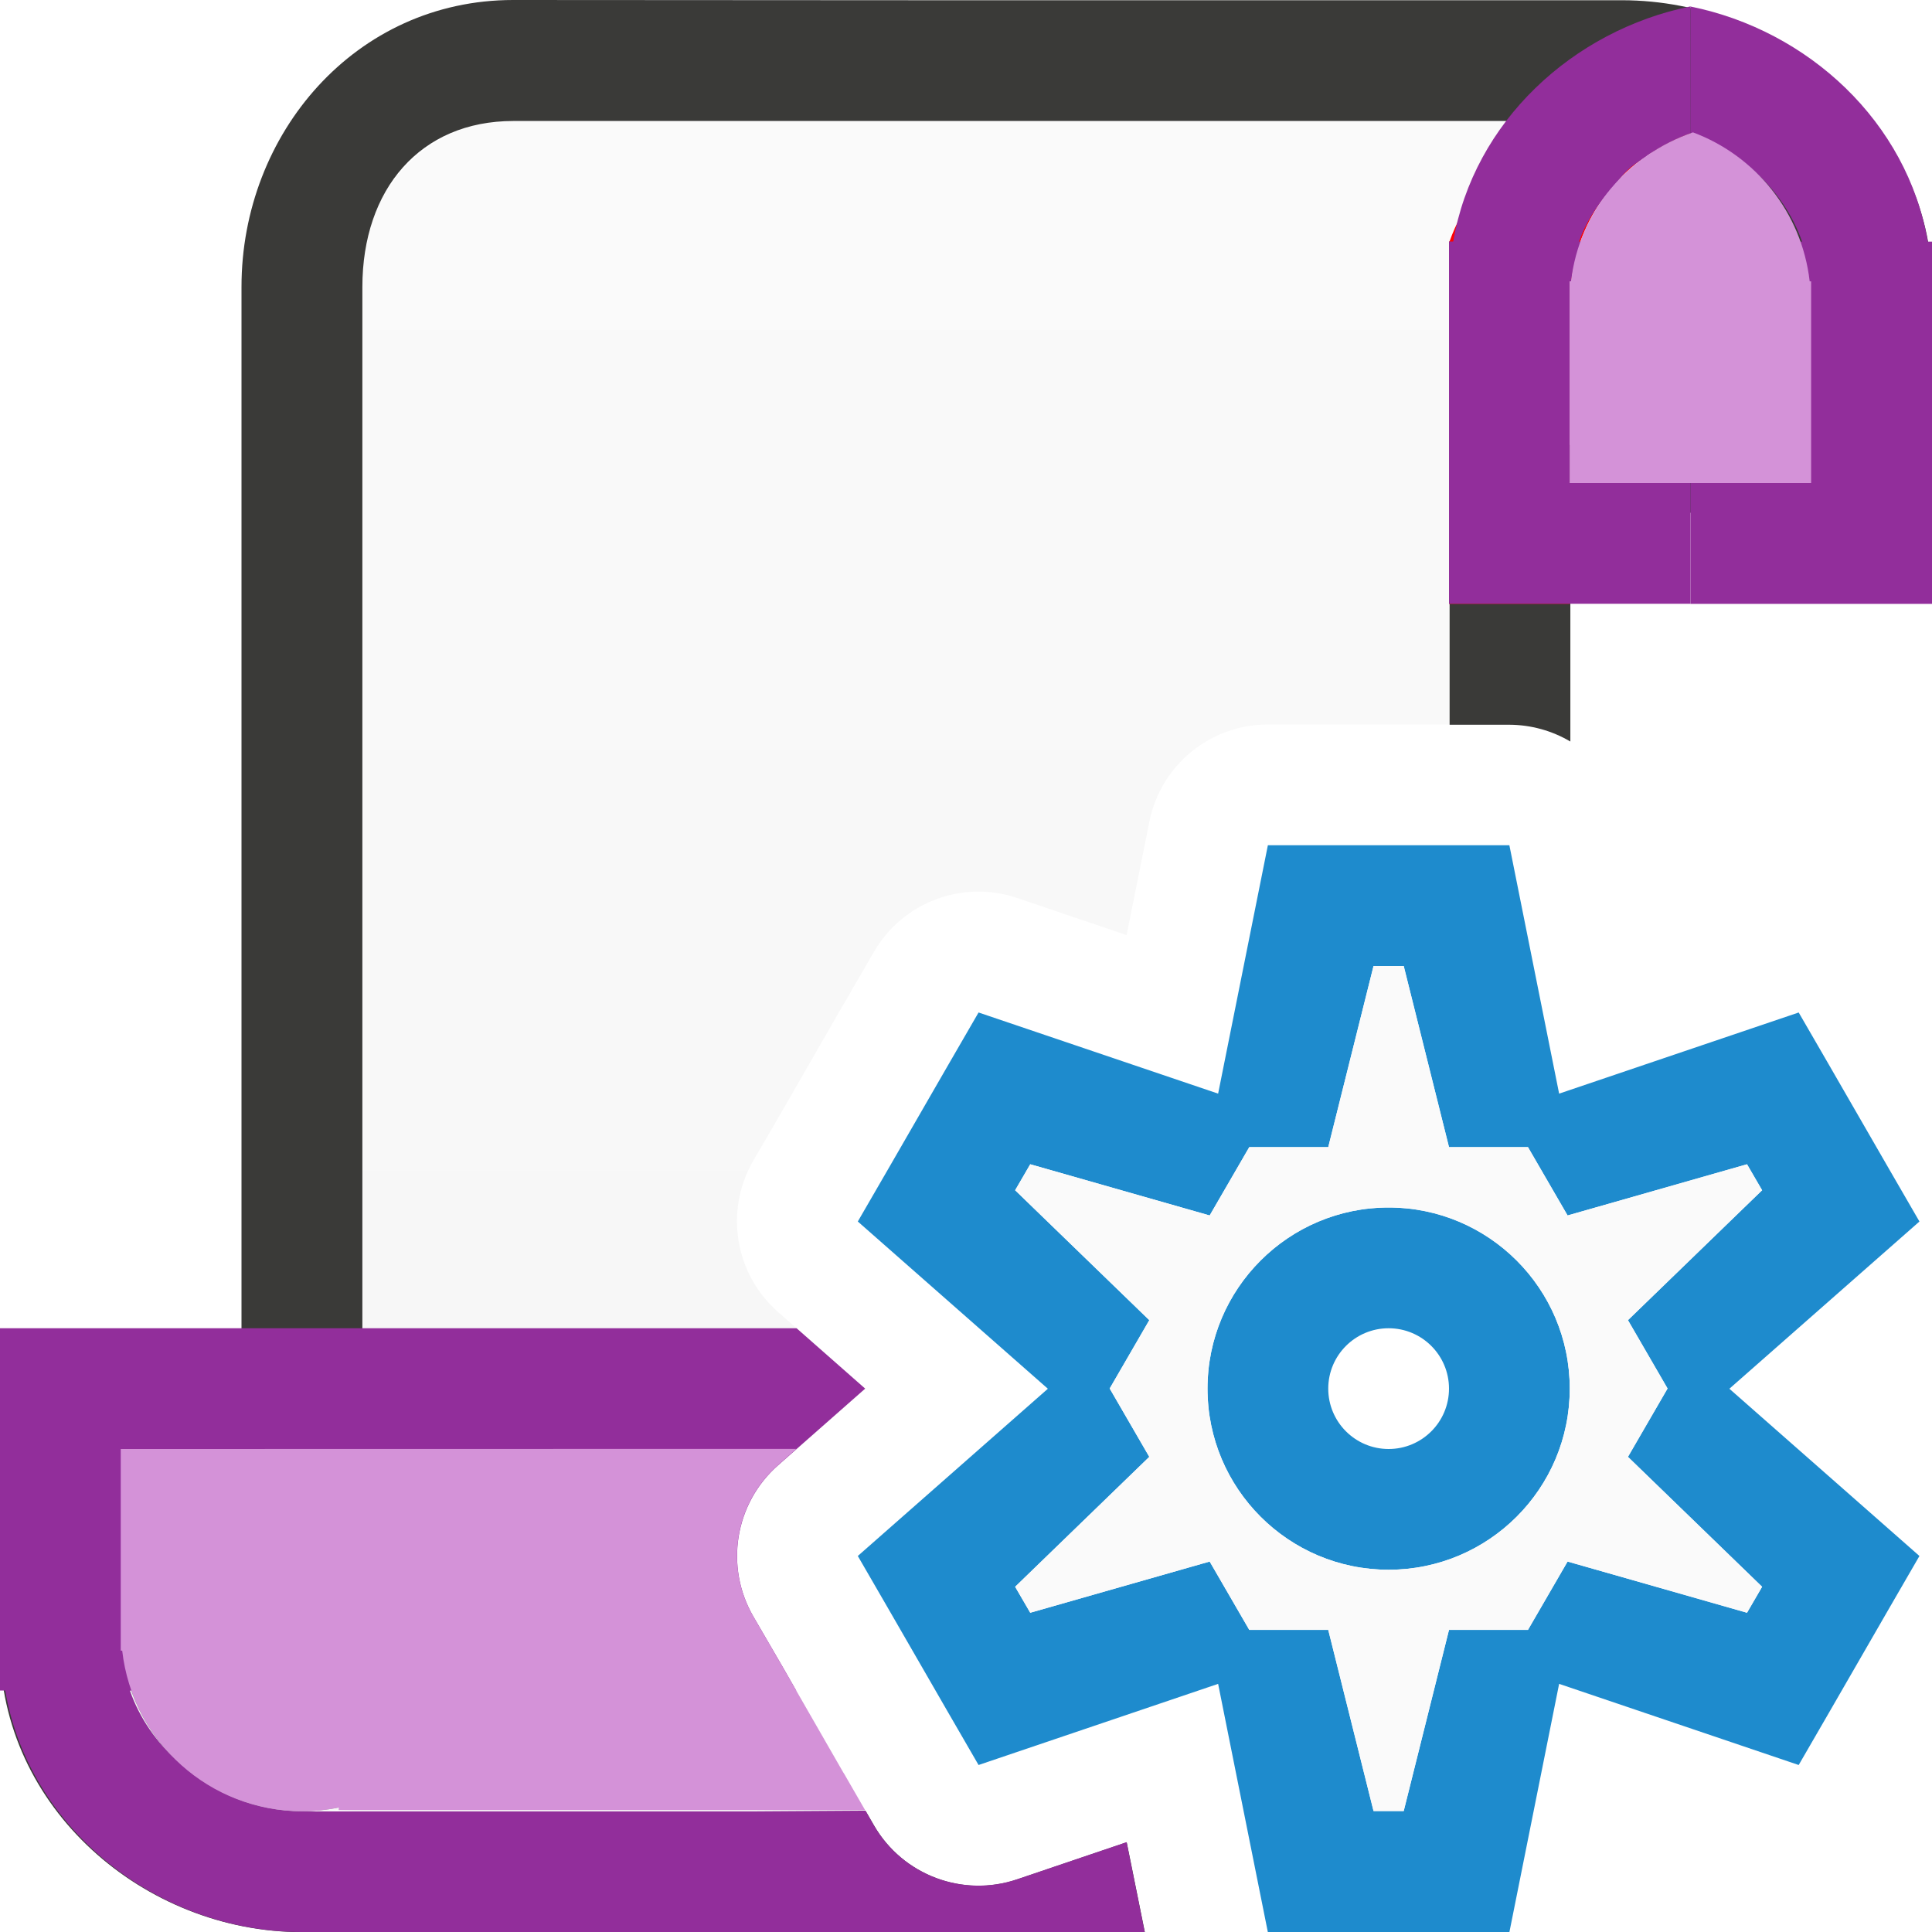
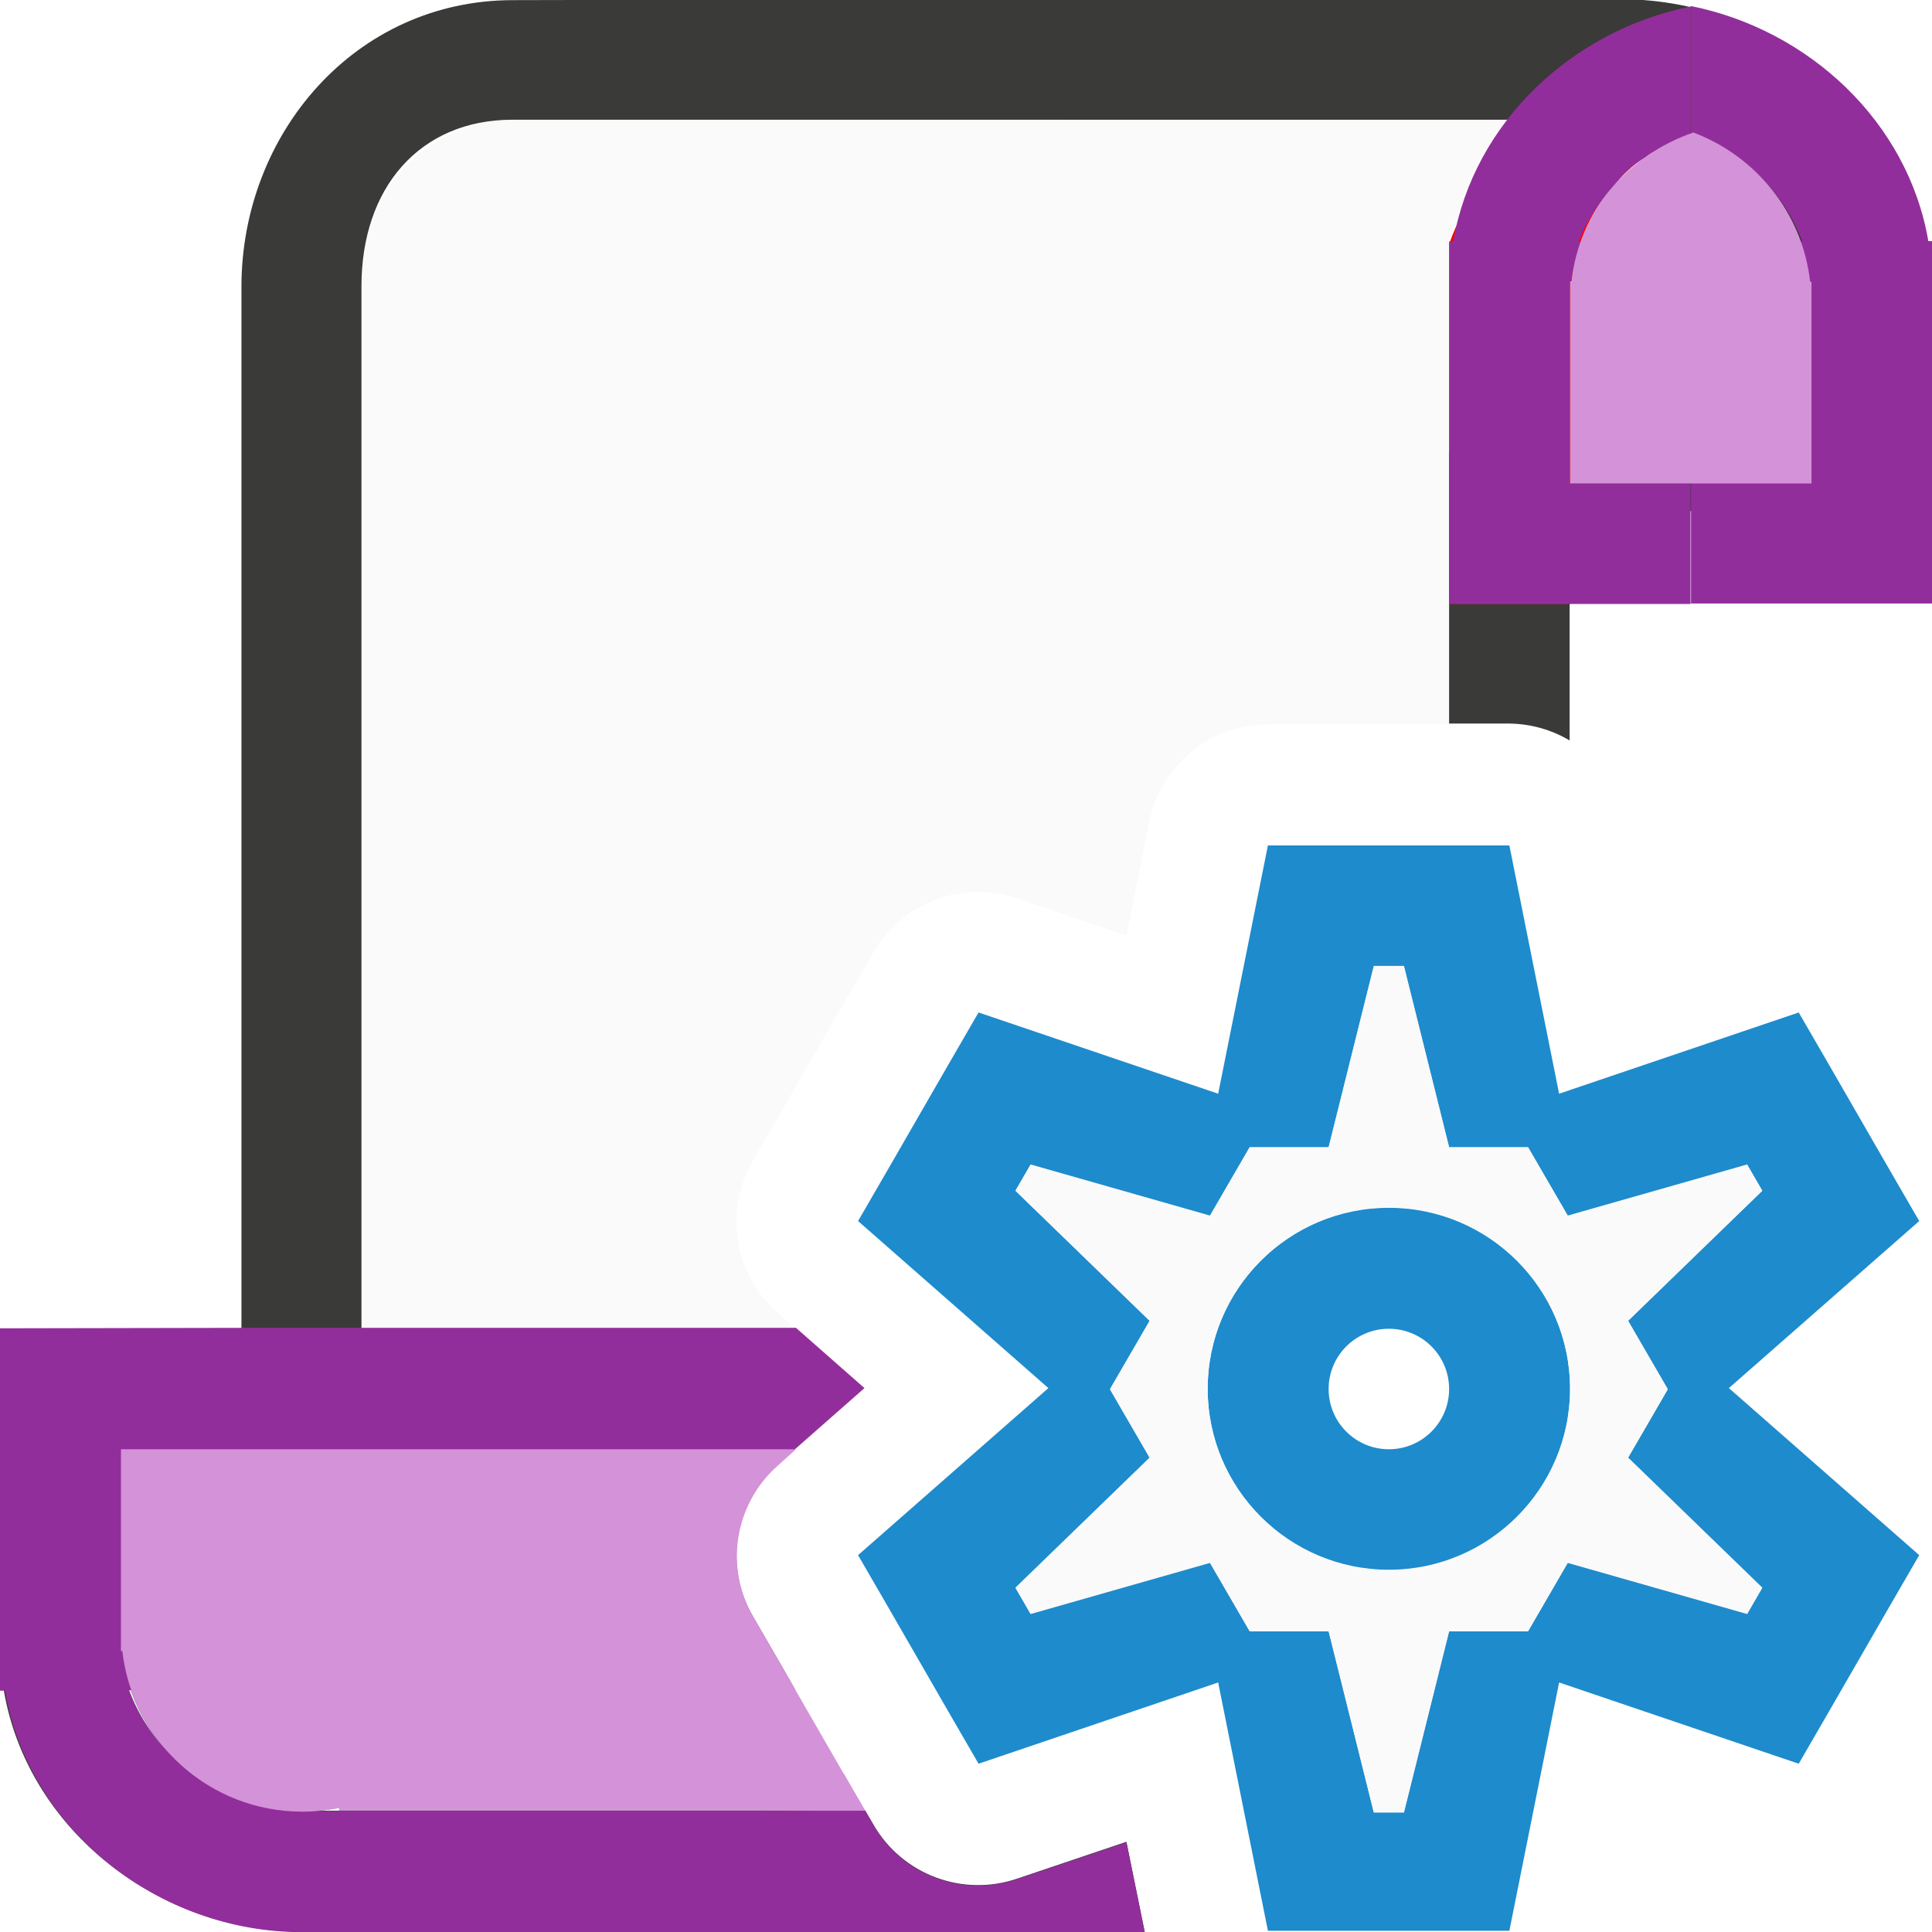
- <svg xmlns="http://www.w3.org/2000/svg" viewBox="0 0 16 16">
-   <linearGradient id="a" gradientUnits="userSpaceOnUse" x1="11.004" x2="11" y1="14.91" y2="1">
-     <stop offset="0" stop-color="#f6f6f6" />
-     <stop offset="1" stop-color="#fafafa" />
-   </linearGradient>
- 
- 
- 
- 
-      /&amp;amp;amp;gt;
-  <path d="m8.777.977c.006.008.012.016.018.023h-4.795v.018c-.534.127-.827.495-1 .982v9.982c-.069.001-.128.01-.193.014-.374-.034-.716.048-1.002.211-.627.267-.865.984-.812 1.449-.002.032-.012.064-.012.096.007.492.344.958 1.148 1.152.161.051.33.087.516.094.051.002.107-.006.16-.008.066.003.125.01.195.01h4.17l-.182-.314a1 1 0 0 0 -.002-.002l-.498-.867-.25-.43a1 1 0 0 1 .205-1.252l.721-.635-.721-.635a1 1 0 0 1 -.205-1.252l.25-.43.498-.867a1 1 0 0 0 .002-.002l.25-.432a1 1 0 0 1 1.186-.445l.906.307.189-.941a1 1 0 0 1 .98-.803h.5 1 .035l.01-2.256c.072-.001.134-.009.201-.014.372.032.713-.048.998-.211.625-.268 1.857-.735 1.805-1.199.002-.032.012-.064.012-.096-.006-.461-1.301-.896-2.002-1.109-.044-.013-.086-.028-.133-.039-.163-.052-.337-.091-.525-.098-.053-.002-.111.008-.166.01-.064-.003-.121-.012-.189-.012z" fill="url(#a)" />
-   <path d="m4.25 0c-1.307 0-2.25 1.108-2.25 2.375v1.875 5.143 1.805c-1.071.241-2 1.275-2 2.428 0 1.346 1.194 2.375 2.5 2.375h5.844 1.137l-.15-.744-.906.307a1 1 0 0 1 -1.186-.445l-.068-.117h-4.67c-.765 0-1.5-.65-1.5-1.375 0-.091.012-.18.033-.268.151-.61.797-1.357 1.467-1.357h.5v-2.215-5.535-1.875c0-.811.48-1.375 1.25-1.375h4.486 3.768c.765 0 2.496.65 2.496 1.375s-1.731 1.358-2.496 1.375h-.5v2.25h.496a1 1 0 0 1 .504.139v-1.586c1.071-.241 2.996-1.025 2.996-2.178 0-1.346-1.263-2.375-2.568-2.375h-5.775z" fill="#3a3a38" />
-   <circle cx="2.5" cy="13.5" fill="#98989d" r="1.5" />
-   <path d="m0 11v2.625.375h.043c.198 1.156 1.277 2 2.457 2h6.98l-.15-.744-.906.307a1 1 0 0 1 -1.186-.445l-.07-.123-.904.006h-3.764c-.097-0-.193-.011-.285-.029-.278-.054-.527-.187-.729-.373-.189-.166-.331-.372-.41-.598h5.518l-.105-.184-.25-.43a1 1 0 0 1 .205-1.252l.721-.635-.568-.5h-3.596-1z" fill="#922e9b" />
-   <path d="m1 12v1.5.17h.012c.086.757.726 1.329 1.488 1.33.102 0.0.204-.01.305-.031v.021h4.359l-.176-.305a1 1 0 0 0 -.002-.002l-.498-.867-.25-.43a1 1 0 0 1 .205-1.252l.152-.135z" fill="#d492d8" />
-   <path d="m14 .053v1.051c.19.069.367.163.514.299.189.166.331.372.41.598h-.924v2 .803.197h2v-2.625-.375h-.035c-.169-.991-.99-1.75-1.965-1.947z" fill="#922e9b" />
-   <path d="m13.416 1c.172.001.422.045.584.104-.527.187-.922.643-.988 1.227h-.012v.17 1.5 1h-1v-3h.004c.212-.599.777-.999 1.412-1z" fill="#f00" />
-   <path d="m14 .053c-.975.198-1.796.957-1.965 1.947h-.035v.375 2.625h2v-.197-.803h-1v-1.5-.17h.012c.013-.117.049-.224.088-.33h-.023c.054-.154.146-.293.254-.422.011-.013.022-.024.033-.037.041-.046.076-.097.123-.139.043-.04.094-.07.143-.104.011-.008.02-.016.031-.023.106-.069.219-.128.34-.172z" fill="#922e9b" />
-   <path d="m14.021 1.096c-.536.184-.943.648-1.01 1.234h-.012v.17 1.5h2v-1.5-.17h-.012c-.066-.575-.452-1.042-.967-1.234z" fill="#d492d8" />
-   <path d="m10.5 7-.412 2.057-1.984-.672-.25.432-.5.867-.25.432 1.574 1.385-1.574 1.385.25.432.5.867.25.432 1.984-.672.412 2.057h.5 1 .5l.412-2.057 1.984.672.25-.432.5-.867.25-.432-1.574-1.385 1.574-1.385-.25-.432-.5-.867-.25-.432-1.984.672-.412-2.057h-.5-1zm.875 1h.25l.375 1.5h.654l.328.566 1.486-.424.125.215-1.111 1.076.328.566-.328.566 1.111 1.076-.125.215-1.486-.424-.328.566h-.654l-.375 1.5h-.25l-.375-1.5h-.654l-.328-.566-1.486.424-.125-.215 1.111-1.076-.328-.566.328-.566-1.111-1.076.125-.215 1.486.424.328-.566h.654zm.125 2a1.5 1.5 0 0 0 -1.5 1.5 1.5 1.5 0 0 0 1.5 1.5 1.5 1.5 0 0 0 1.5-1.5 1.5 1.5 0 0 0 -1.5-1.5zm0 1a.5.5 0 0 1 .5.5.5.5 0 0 1 -.5.5.5.5 0 0 1 -.5-.5.5.5 0 0 1 .5-.5z" fill="#1e8bcd" />
-   <path d="m11.375 8h.25l.375 1.5h.654l.328.566 1.486-.424.125.215-1.111 1.076.328.566-.328.566 1.111 1.076-.125.215-1.486-.424-.328.566h-.654l-.375 1.5h-.25l-.375-1.5h-.654l-.328-.566-1.486.424-.125-.215 1.111-1.076-.328-.566.328-.566-1.111-1.076.125-.215 1.486.424.328-.566h.654zm.125 2c-.828 0-1.5.672-1.5 1.5s.672 1.5 1.5 1.5 1.5-.672 1.5-1.5-.672-1.5-1.5-1.5z" fill="#fafafa" />
+ <svg xmlns="http://www.w3.org/2000/svg" height="16" viewBox="0 0 4.233 4.233" width="16">
+   <g stroke-width=".265" transform="translate(0 -292.7667)">
+     <path d="m2.322 293.025c.002.002.003.004.005.006h-1.269v.005c-.141.034-.219.131-.265.26v2.641c-.018 0-.034.003-.051.004-.099-.009-.19.013-.265.056-.166.071-.229.26-.215.383-.001.008-.003.017-.003.025.002.13.091.254.304.305.043.013.087.023.136.025.014.001.028-.002.042-.002.018.001.033.003.052.003h1.103l-.048-.083a.265.265 0 0 0 -.001-.001l-.132-.229-.066-.114a.265.265 0 0 1 .054-.331l.191-.168-.191-.168a.265.265 0 0 1 -.054-.331l.066-.114.132-.229a.265.265 0 0 0 .001-.001l.066-.114a.265.265 0 0 1 .314-.118l.24.081.05-.249a.265.265 0 0 1 .259-.213h.132.265.009l.003-.597c.019-0.0.035-.002.053-.004.099.009.189-.013.264-.056.165-.071.491-.194.477-.317.001-.008.003-.017.003-.025-.002-.122-.344-.237-.53-.294-.012-.004-.023-.007-.035-.01-.043-.014-.089-.024-.139-.026-.014-.001-.029.002-.044.003-.017-.001-.032-.003-.05-.003z" fill="#fafafa" />
+     <path d="m1.124 292.767c-.346 0-.595.293-.595.628v.496 1.361.477c-.283.064-.529.337-.529.642 0 .356.316.628.661.628h1.546.301l-.04-.197-.24.081a.265.265 0 0 1 -.314-.118l-.018-.031h-1.236c-.203 0-.397-.172-.397-.364 0-.024.003-.048.009-.071.04-.161.211-.359.388-.359h.132v-.586-1.465-.496c0-.214.127-.364.331-.364h1.187.997c.203 0 .66.172.66.364 0 .192-.458.359-.66.364h-.132v.595h.131a.265.265 0 0 1 .133.037v-.42c.283-.064.793-.271.793-.576 0-.356-.334-.628-.68-.628h-1.528z" fill="#3a3a38" />
+     <circle cx=".661" cy="296.339" fill="#98989d" r=".397" />
+     <path d="m0 295.677v.695.099h.011c.052.306.338.529.65.529h1.847l-.04-.197-.24.081a.265.265 0 0 1 -.314-.118l-.019-.033-.239.002h-.996c-.026-0-.051-.003-.075-.008-.074-.014-.139-.049-.193-.099-.05-.044-.087-.099-.109-.158h1.46l-.028-.049-.066-.114a.265.265 0 0 1 .054-.331l.191-.168-.15-.132h-.951-.265z" fill="#922e9b" />
+     <path d="m.265 295.942v.397.045h.003c.023.2.192.352.394.352.027 0 .054-.003.081-.008v.006h1.153l-.047-.081a.265.265 0 0 0 -.001-.001l-.132-.229-.066-.114a.265.265 0 0 1 .054-.331l.04-.036z" fill="#d492d8" />
+     <path d="m3.704 292.781v.278c.05.018.097.043.136.079.05.044.087.099.109.158h-.244v.529.212.052h.529v-.695-.099h-.009c-.045-.262-.262-.463-.52-.515z" fill="#922e9b" />
+     <path d="m3.55 293.031c.045 0.0.112.012.155.027-.14.049-.244.17-.261.325h-.003v.045.397.265h-.265v-.794h.001c.056-.158.206-.264.374-.265z" fill="#f00" />
+     <path d="m3.704 292.781c-.258.052-.475.253-.52.515h-.009v.099.695h.529v-.052-.212h-.265v-.397-.045h.003c.004-.031.013-.059.023-.087h-.006c.014-.041.039-.077.067-.112.003-.003.006-.006.009-.01.011-.012.02-.026.033-.037.012-.011.025-.019.038-.027.003-.002.005-.004.008-.006.028-.018.058-.034.09-.045z" fill="#922e9b" />
+     <path d="m3.71 293.057c-.142.049-.25.171-.267.327h-.003v.045.397h.529v-.397-.045h-.003c-.017-.152-.12-.276-.256-.327z" fill="#d492d8" />
+     <path d="m2.778 294.619-.109.544-.525-.178-.066.114-.132.229-.066.114.417.366-.417.366.066.114.132.229.066.114.525-.178.109.544h.132.265.132l.109-.544.525.178.066-.114.132-.229.066-.114-.417-.366.417-.366-.066-.114-.132-.229-.066-.114-.525.178-.109-.544h-.132-.265zm.232.265h.066l.099.397h.173l.087.15.393-.112.033.057-.294.285.087.15-.087.15.294.285-.033.057-.393-.112-.087.15h-.173l-.099.397h-.066l-.099-.397h-.173l-.087-.15-.393.112-.033-.057.294-.285-.087-.15.087-.15-.294-.285.033-.057.393.112.087-.15h.173zm.033.529a.397.397 0 0 0 -.397.397.397.397 0 0 0 .397.397.397.397 0 0 0 .397-.397.397.397 0 0 0 -.397-.397zm0 .265a.132.132 0 0 1 .132.132.132.132 0 0 1 -.132.132.132.132 0 0 1 -.132-.132.132.132 0 0 1 .132-.132z" fill="#1e8bcd" />
+     <path d="m3.01 294.883h.066l.099.397h.173l.087.15.393-.112.033.057-.294.285.087.15-.087.15.294.285-.033.057-.393-.112-.087.15h-.173l-.099.397h-.066l-.099-.397h-.173l-.087-.15-.393.112-.033-.057.294-.285-.087-.15.087-.15-.294-.285.033-.057.393.112.087-.15h.173zm.033.529c-.219 0-.397.178-.397.397s.178.397.397.397c.219 0 .397-.178.397-.397s-.178-.397-.397-.397z" fill="#fafafa" />
+   </g>
</svg>
